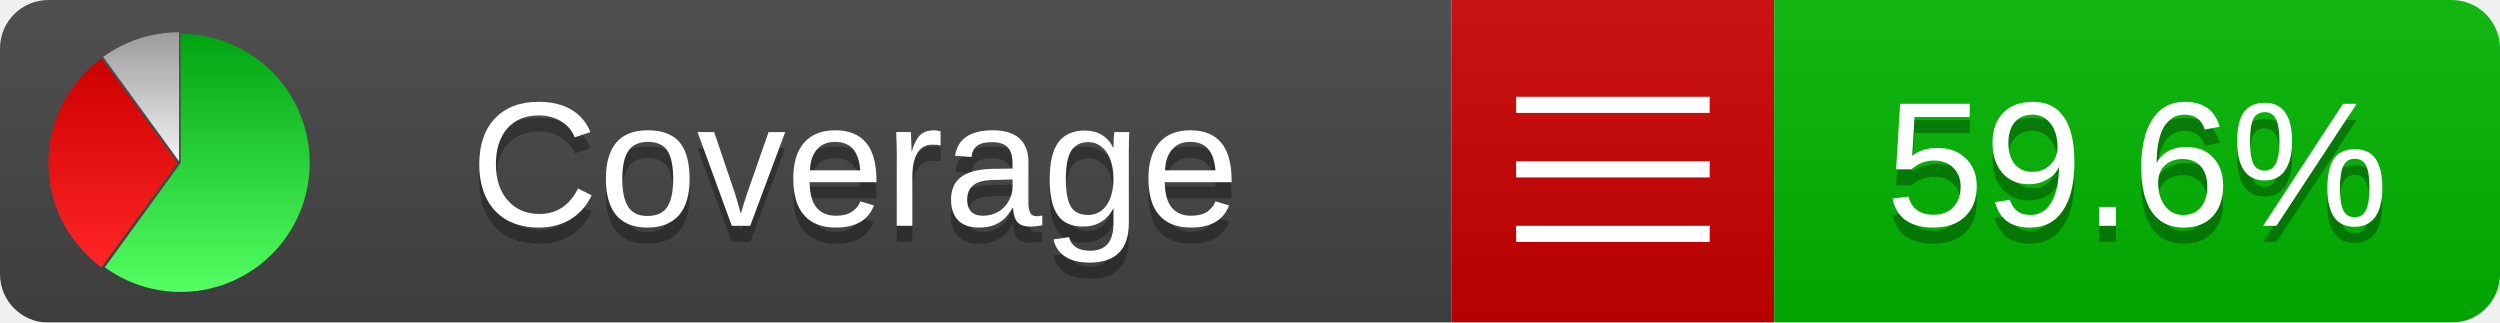
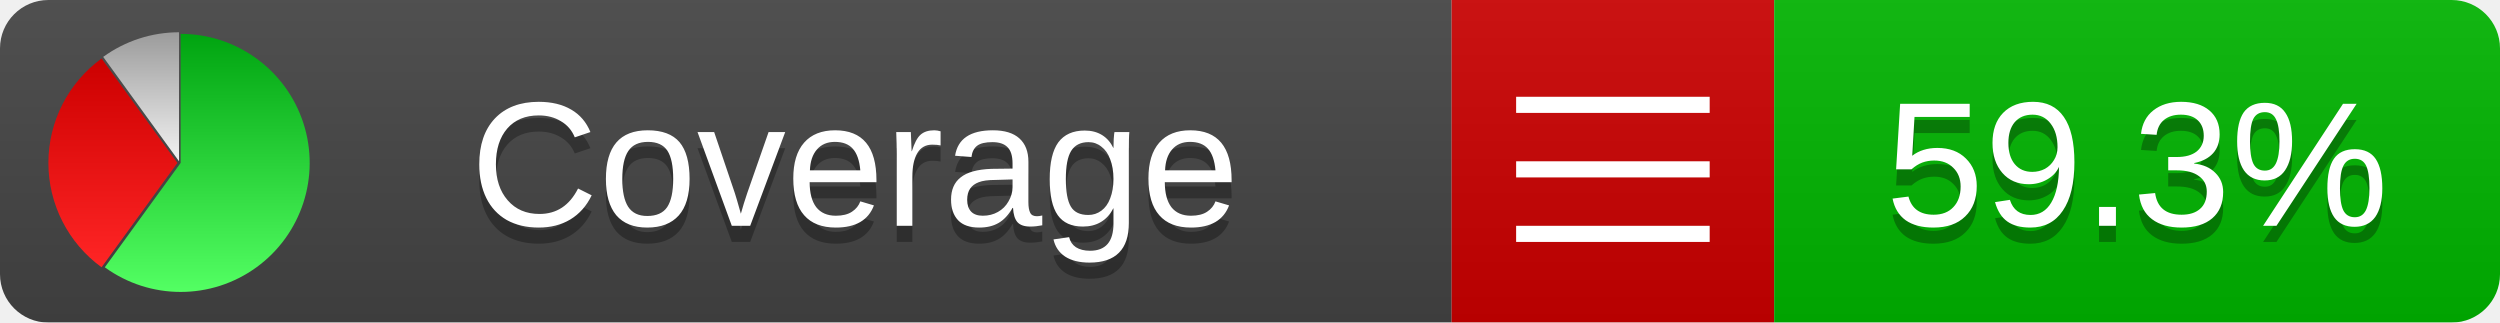
<svg xmlns="http://www.w3.org/2000/svg" xmlns:xlink="http://www.w3.org/1999/xlink" width="155" height="20">
  <style type="text/css">
          
            @keyframes fade1 {
                0% { visibility: visible; opacity: 1; }
               27% { visibility: visible; opacity: 1; }
               33% { visibility: hidden; opacity: 0; }
               60% { visibility: hidden; opacity: 0; }
               66% { visibility: hidden; opacity: 0; }
               93% { visibility: hidden; opacity: 0; }
              100% { visibility: visible; opacity: 1; }
            }
            @keyframes fade2 {
                0% { visibility: hidden; opacity: 0; }
               27% { visibility: hidden; opacity: 0; }
               33% { visibility: visible; opacity: 1; }
               60% { visibility: visible; opacity: 1; }
               66% { visibility: hidden; opacity: 0; }
               93% { visibility: hidden; opacity: 0; }
              100% { visibility: hidden; opacity: 0; }
            }
            @keyframes fade3 {
                0% { visibility: hidden; opacity: 0; }
               27% { visibility: hidden; opacity: 0; }
               33% { visibility: hidden; opacity: 0; }
               60% { visibility: hidden; opacity: 0; }
               66% { visibility: visible; opacity: 1; }
               93% { visibility: visible; opacity: 1; }
              100% { visibility: hidden; opacity: 0; }
            }
            .linecoverage {
                animation-duration: 15s;
                animation-name: fade1;
                animation-iteration-count: infinite;
            }
            .branchcoverage {
                animation-duration: 15s;
                animation-name: fade2;
                animation-iteration-count: infinite;
            }
            .methodcoverage {
                animation-duration: 15s;
                animation-name: fade3;
                animation-iteration-count: infinite;
            }
          
    </style>
  <defs>
    <linearGradient id="gradient" x2="0" y2="100%">
      <stop offset="0" stop-color="#bbb" stop-opacity=".1" />
      <stop offset="1" stop-opacity=".1" />
    </linearGradient>
    <linearGradient id="green" x2="0" y2="100%">
      <stop offset="0" stop-color="#00A410" />
      <stop offset="1" stop-color="#53FF63" />
    </linearGradient>
    <linearGradient id="red" x2="0" y2="100%">
      <stop offset="0" stop-color="#C00" />
      <stop offset="1" stop-color="#FF2525" />
    </linearGradient>
    <linearGradient id="gray" x2="0" y2="100%">
      <stop offset="0" stop-color="#9B9B9B" />
      <stop offset="1" stop-color="#F3F3F3" />
    </linearGradient>
    <mask id="mask">
      <rect width="155" height="20" rx="3" fill="#fff" />
    </mask>
    <g id="icon">
      <path style="fill:url(#green);" d="M205,202.5 l0,-200 a200,200 0 1,1 -117.558,361.803 z" />
      <path style="fill:url(#red);" d="M200,202.5 l-117.558,161.803 a200,200 0 0,1 0,-323.607 z" />
      <path style="fill:url(#gray);" d="M202.5,200 l-117.558,-161.803 a200,200 0 0,1 117.558,-38.196 z" />
    </g>
  </defs>
  <g mask="url(#mask)">
    <rect x="0" y="0" width="90" height="20" fill="#444" />
    <rect x="90" y="0" width="20" height="20" fill="#c00" />
    <rect x="110" y="0" width="45" height="20" fill="#00B600" />
    <rect x="0" y="0" width="155" height="20" fill="url(#gradient)" />
  </g>
  <g>
    <path class="" stroke="#fff" d="M94 6.5 h12 M94 10.5 h12 M94 14.5 h12" />
  </g>
  <g fill="#fff" text-anchor="middle" font-family="Verdana,Arial,Geneva,sans-serif" font-size="11">
    <a xlink:href="https://github.com/danielpalme/ReportGenerator" target="_top">
      <use xlink:href="#icon" transform="translate(3,2) scale(.04)" />
    </a>
    <text x="53" y="15" fill="#010101" fill-opacity=".3">Coverage</text>
    <text x="53" y="14" fill="#fff">Coverage</text>
-     <text class="" x="132.5" y="15" fill="#010101" fill-opacity=".3">59.6%</text>
-     <text class="" x="132.5" y="14">59.6%</text>
+     <text class="" x="132.5" y="15" fill="#010101" fill-opacity=".3">59.3%</text>
+     <text class="" x="132.5" y="14">59.3%</text>
  </g>
  <g>
    <rect class="" x="90" y="0" width="65" height="20" fill-opacity="0" />
  </g>
</svg>
